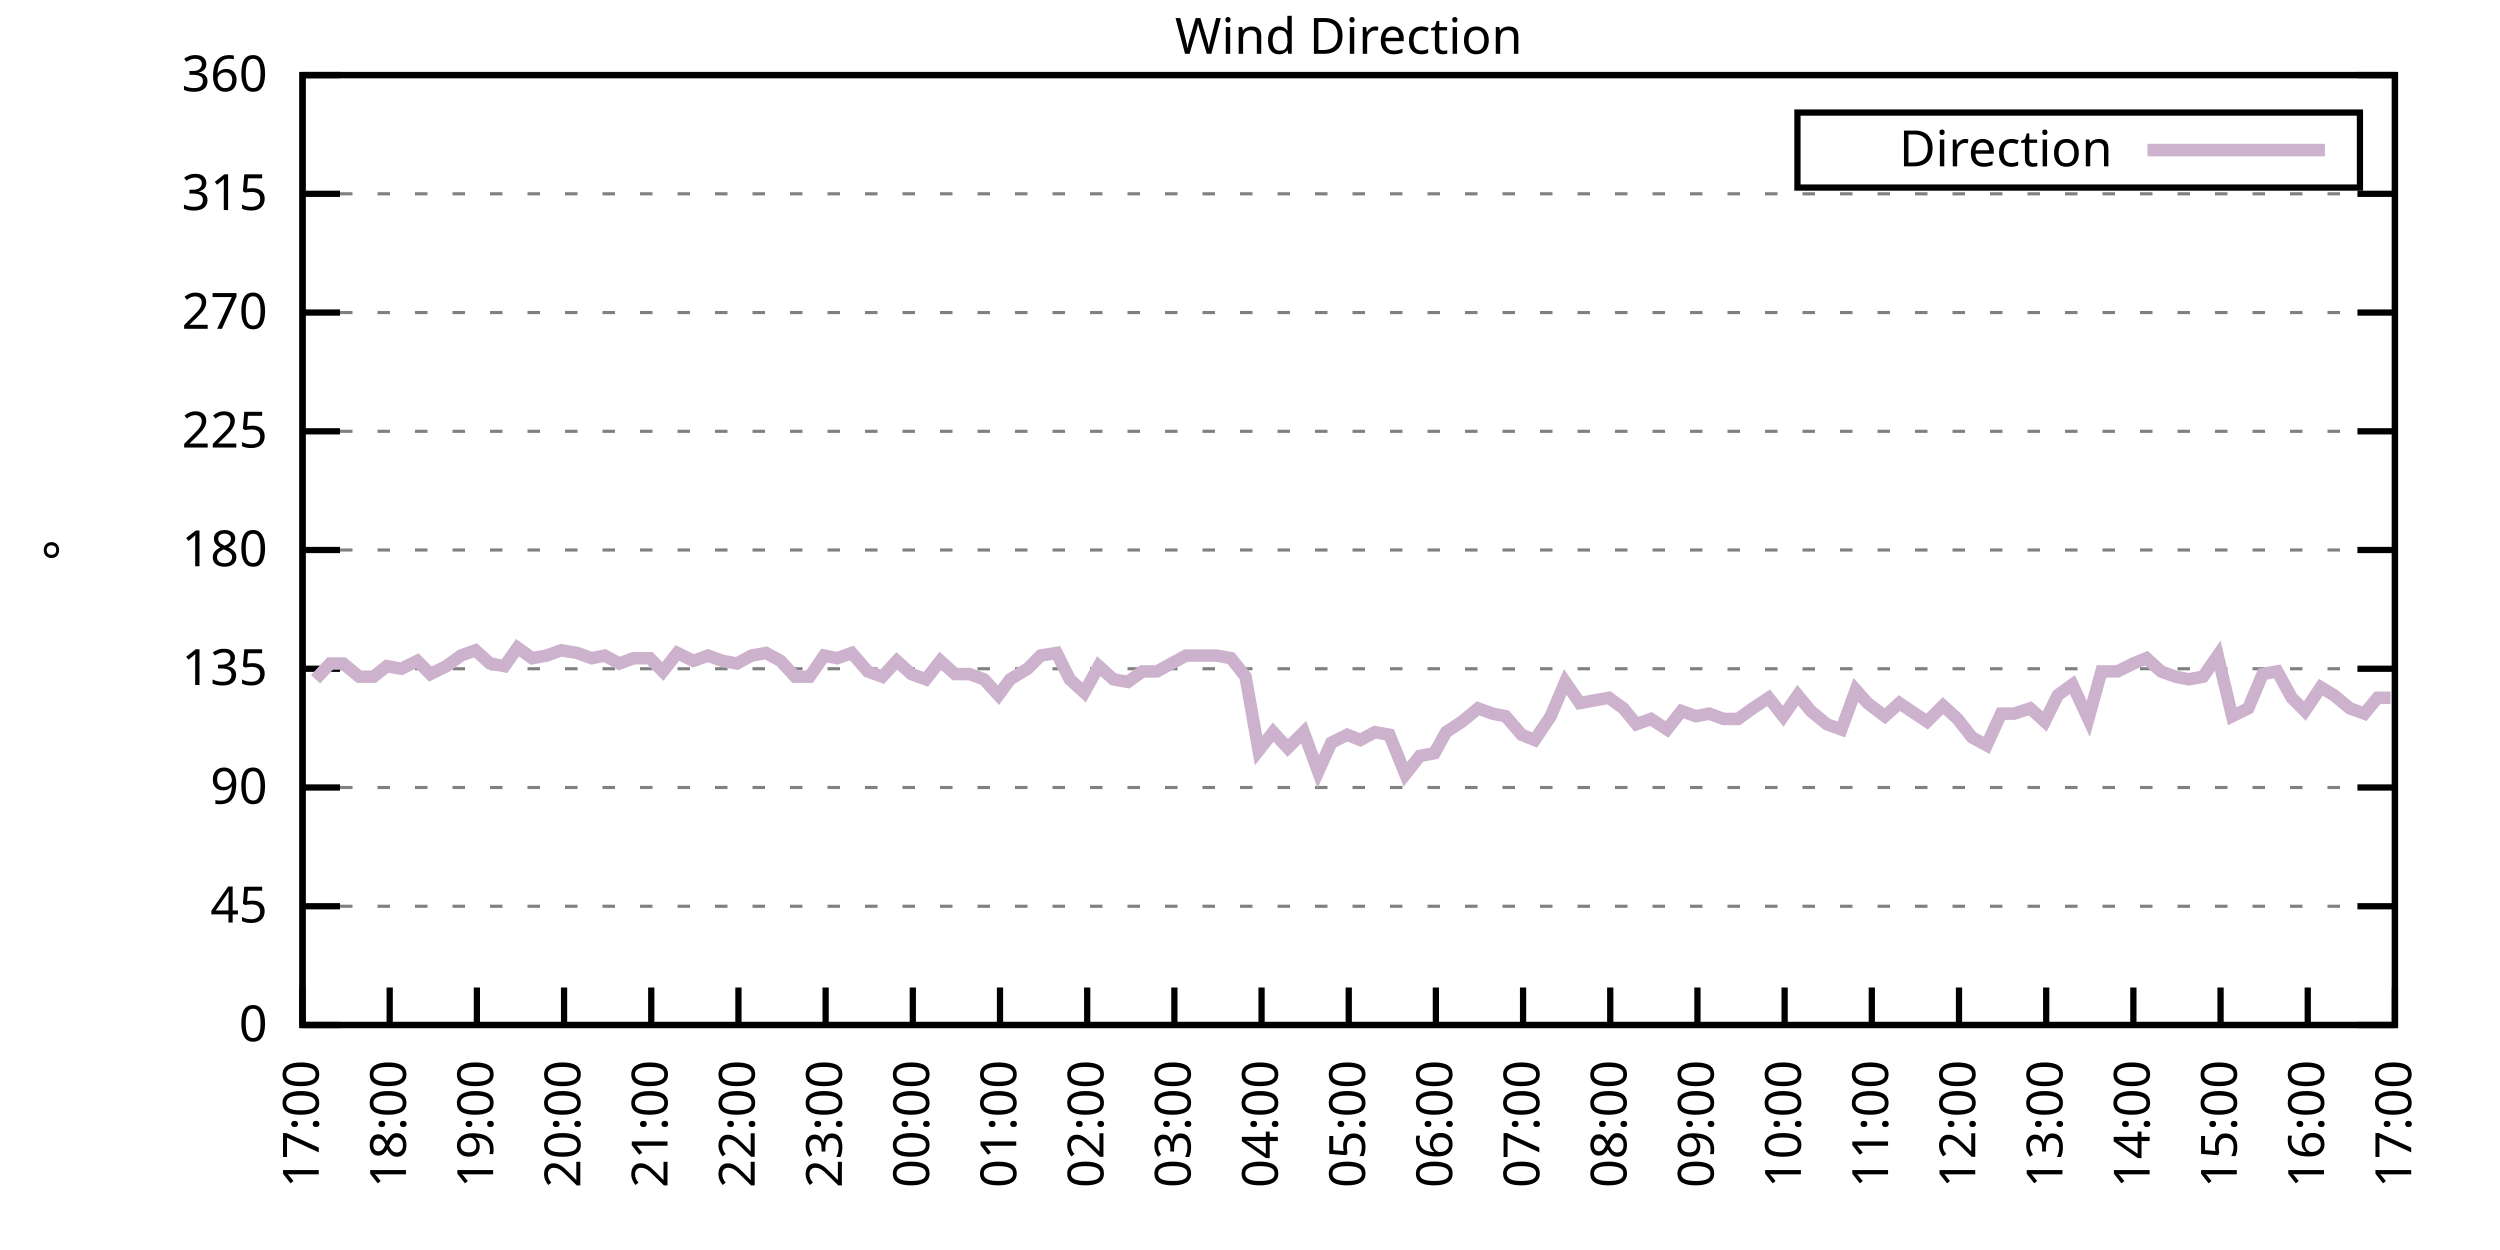
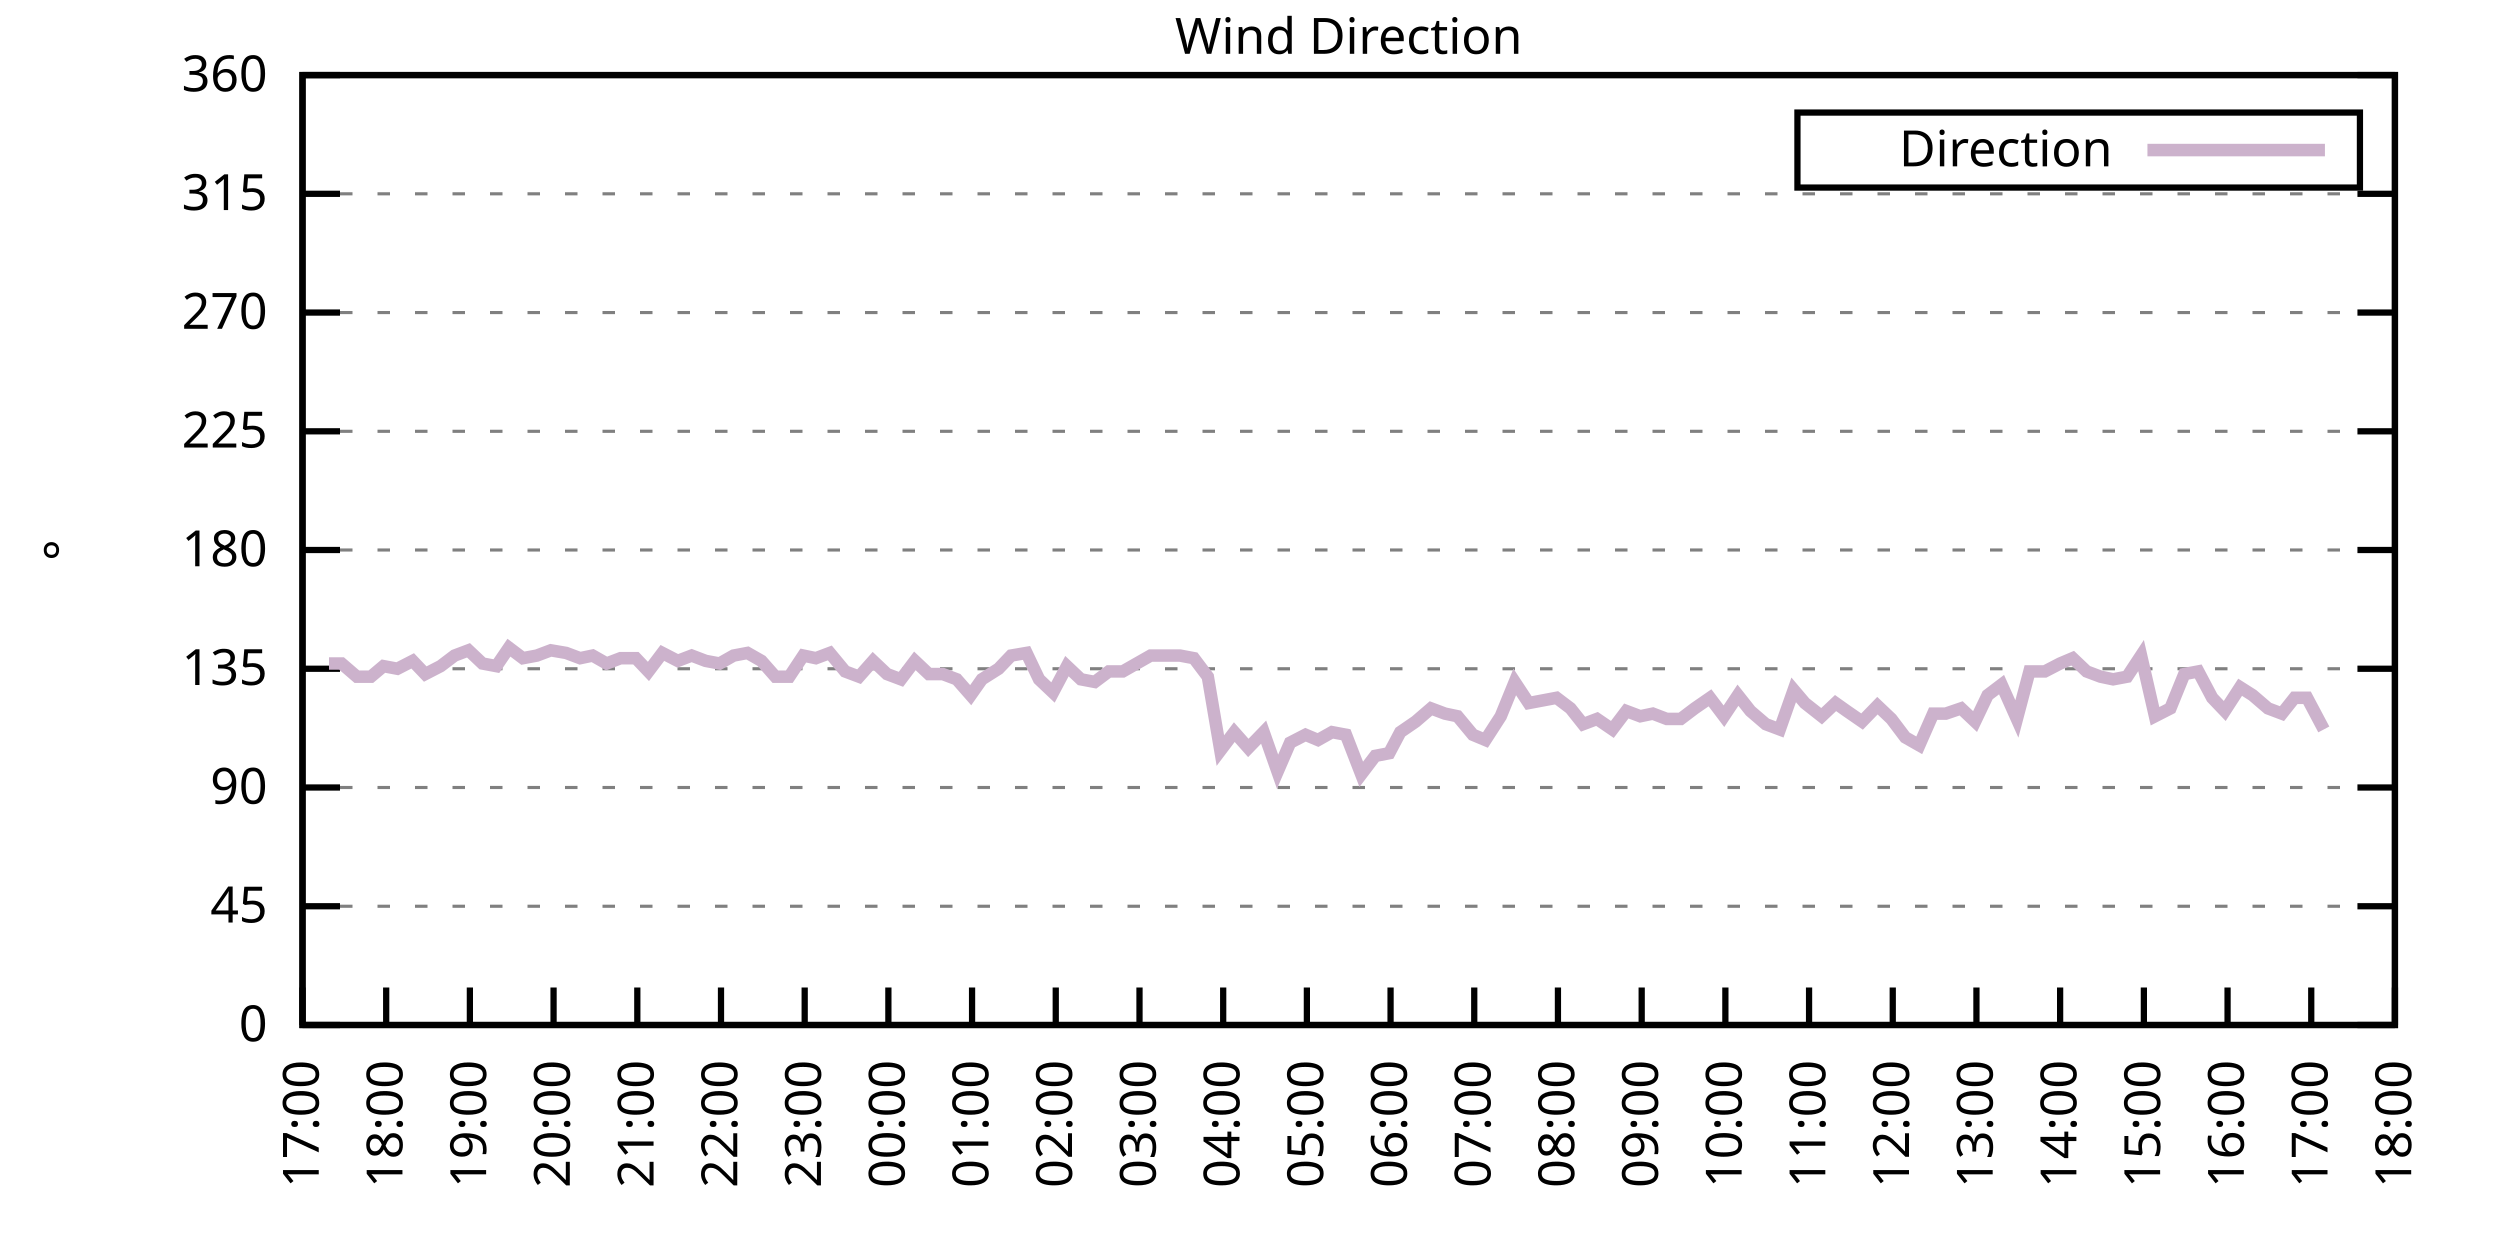
<svg xmlns="http://www.w3.org/2000/svg" xmlns:xlink="http://www.w3.org/1999/xlink" width="400" height="200" viewBox="0 0 400 200">
  <g id="gnuplot_canvas">
    <rect x="0" y="0" width="400" height="200" fill="none" />
    <defs>
      <circle id="gpDot" r="0.5" stroke-width="0.5" stroke="currentColor" />
      <path id="gpPt0" stroke-width="0.333" stroke="currentColor" d="M-1,0 h2 M0,-1 v2" />
      <path id="gpPt1" stroke-width="0.333" stroke="currentColor" d="M-1,-1 L1,1 M1,-1 L-1,1" />
      <path id="gpPt2" stroke-width="0.333" stroke="currentColor" d="M-1,0 L1,0 M0,-1 L0,1 M-1,-1 L1,1 M-1,1 L1,-1" />
      <rect id="gpPt3" stroke-width="0.333" stroke="currentColor" x="-1" y="-1" width="2" height="2" />
      <rect id="gpPt4" stroke-width="0.333" stroke="currentColor" fill="currentColor" x="-1" y="-1" width="2" height="2" />
      <circle id="gpPt5" stroke-width="0.333" stroke="currentColor" cx="0" cy="0" r="1" />
      <use xlink:href="#gpPt5" id="gpPt6" fill="currentColor" stroke="none" />
      <path id="gpPt7" stroke-width="0.333" stroke="currentColor" d="M0,-1.33 L-1.33,0.67 L1.33,0.67 z" />
      <use xlink:href="#gpPt7" id="gpPt8" fill="currentColor" stroke="none" />
      <use xlink:href="#gpPt7" id="gpPt9" stroke="currentColor" transform="rotate(180)" />
      <use xlink:href="#gpPt9" id="gpPt10" fill="currentColor" stroke="none" />
      <use xlink:href="#gpPt3" id="gpPt11" stroke="currentColor" transform="rotate(45)" />
      <use xlink:href="#gpPt11" id="gpPt12" fill="currentColor" stroke="none" />
      <path id="gpPt13" stroke-width="0.333" stroke="currentColor" d="M0,1.330 L1.265,0.411 L0.782,-1.067 L-0.782,-1.076 L-1.265,0.411 z" />
      <use xlink:href="#gpPt13" id="gpPt14" fill="currentColor" stroke="none" />
      <filter id="textbox" filterUnits="objectBoundingBox" x="0" y="0" height="1" width="1">
        <feFlood flood-color="white" flood-opacity="1" result="bgnd" />
        <feComposite in="SourceGraphic" in2="bgnd" operator="atop" />
      </filter>
      <filter id="greybox" filterUnits="objectBoundingBox" x="0" y="0" height="1" width="1">
        <feFlood flood-color="lightgrey" flood-opacity="1" result="grey" />
        <feComposite in="SourceGraphic" in2="grey" operator="atop" />
      </filter>
    </defs>
    <g fill="none" color="white" stroke="currentColor" stroke-width="1.00" stroke-linecap="butt" stroke-linejoin="miter">
</g>
    <g fill="none" color="black" stroke="currentColor" stroke-width="1.00" stroke-linecap="butt" stroke-linejoin="miter">
      <g stroke="none" shape-rendering="crispEdges">
        <polygon fill="rgb(255, 255, 255)" points="48.40,164.00 383.18,164.00 383.18,12.02 48.40,12.02 " />
      </g>
    </g>
    <g fill="none" color="black" stroke="currentColor" stroke-width="1.00" stroke-linecap="butt" stroke-linejoin="miter">
</g>
    <g fill="none" color="black" stroke="black" stroke-width="0.50" stroke-linecap="butt" stroke-linejoin="miter">
</g>
    <g fill="none" color="gray" stroke="currentColor" stroke-width="0.50" stroke-linecap="butt" stroke-linejoin="miter">
      <path stroke="gray" stroke-dasharray="2,4" class="gridline" d="M48.40,164.00 L383.19,164.00  " />
    </g>
    <g fill="none" color="gray" stroke="gray" stroke-width="1.00" stroke-linecap="butt" stroke-linejoin="miter">
</g>
    <g fill="none" color="black" stroke="currentColor" stroke-width="1.00" stroke-linecap="butt" stroke-linejoin="miter">
      <path stroke="black" d="M48.40,164.00 L54.40,164.00 M383.19,164.00 L377.19,164.00  " />
      <g transform="translate(42.80,166.60)" stroke="none" fill="black" font-family="Sans" font-size="8.00" text-anchor="end">
        <text>
          <tspan font-family="Sans"> 0</tspan>
        </text>
      </g>
    </g>
    <g fill="none" color="black" stroke="currentColor" stroke-width="1.00" stroke-linecap="butt" stroke-linejoin="miter">
</g>
    <g fill="none" color="black" stroke="black" stroke-width="0.50" stroke-linecap="butt" stroke-linejoin="miter">
</g>
    <g fill="none" color="gray" stroke="currentColor" stroke-width="0.50" stroke-linecap="butt" stroke-linejoin="miter">
      <path stroke="gray" stroke-dasharray="2,4" class="gridline" d="M48.40,145.00 L383.19,145.00  " />
    </g>
    <g fill="none" color="gray" stroke="gray" stroke-width="1.00" stroke-linecap="butt" stroke-linejoin="miter">
</g>
    <g fill="none" color="black" stroke="currentColor" stroke-width="1.00" stroke-linecap="butt" stroke-linejoin="miter">
      <path stroke="black" d="M48.40,145.00 L54.40,145.00 M383.19,145.00 L377.19,145.00  " />
      <g transform="translate(42.80,147.60)" stroke="none" fill="black" font-family="Sans" font-size="8.00" text-anchor="end">
        <text>
          <tspan font-family="Sans"> 45</tspan>
        </text>
      </g>
    </g>
    <g fill="none" color="black" stroke="currentColor" stroke-width="1.00" stroke-linecap="butt" stroke-linejoin="miter">
</g>
    <g fill="none" color="black" stroke="black" stroke-width="0.50" stroke-linecap="butt" stroke-linejoin="miter">
</g>
    <g fill="none" color="gray" stroke="currentColor" stroke-width="0.50" stroke-linecap="butt" stroke-linejoin="miter">
      <path stroke="gray" stroke-dasharray="2,4" class="gridline" d="M48.40,126.00 L383.19,126.00  " />
    </g>
    <g fill="none" color="gray" stroke="gray" stroke-width="1.00" stroke-linecap="butt" stroke-linejoin="miter">
</g>
    <g fill="none" color="black" stroke="currentColor" stroke-width="1.00" stroke-linecap="butt" stroke-linejoin="miter">
      <path stroke="black" d="M48.40,126.00 L54.40,126.00 M383.19,126.00 L377.19,126.00  " />
      <g transform="translate(42.80,128.60)" stroke="none" fill="black" font-family="Sans" font-size="8.00" text-anchor="end">
        <text>
          <tspan font-family="Sans"> 90</tspan>
        </text>
      </g>
    </g>
    <g fill="none" color="black" stroke="currentColor" stroke-width="1.00" stroke-linecap="butt" stroke-linejoin="miter">
</g>
    <g fill="none" color="black" stroke="black" stroke-width="0.50" stroke-linecap="butt" stroke-linejoin="miter">
</g>
    <g fill="none" color="gray" stroke="currentColor" stroke-width="0.50" stroke-linecap="butt" stroke-linejoin="miter">
      <path stroke="gray" stroke-dasharray="2,4" class="gridline" d="M48.40,107.00 L383.19,107.00  " />
    </g>
    <g fill="none" color="gray" stroke="gray" stroke-width="1.00" stroke-linecap="butt" stroke-linejoin="miter">
</g>
    <g fill="none" color="black" stroke="currentColor" stroke-width="1.00" stroke-linecap="butt" stroke-linejoin="miter">
      <path stroke="black" d="M48.40,107.00 L54.40,107.00 M383.19,107.00 L377.19,107.00  " />
      <g transform="translate(42.80,109.60)" stroke="none" fill="black" font-family="Sans" font-size="8.00" text-anchor="end">
        <text>
          <tspan font-family="Sans"> 135</tspan>
        </text>
      </g>
    </g>
    <g fill="none" color="black" stroke="currentColor" stroke-width="1.00" stroke-linecap="butt" stroke-linejoin="miter">
</g>
    <g fill="none" color="black" stroke="black" stroke-width="0.50" stroke-linecap="butt" stroke-linejoin="miter">
</g>
    <g fill="none" color="gray" stroke="currentColor" stroke-width="0.50" stroke-linecap="butt" stroke-linejoin="miter">
      <path stroke="gray" stroke-dasharray="2,4" class="gridline" d="M48.40,88.00 L383.19,88.00  " />
    </g>
    <g fill="none" color="gray" stroke="gray" stroke-width="1.00" stroke-linecap="butt" stroke-linejoin="miter">
</g>
    <g fill="none" color="black" stroke="currentColor" stroke-width="1.00" stroke-linecap="butt" stroke-linejoin="miter">
      <path stroke="black" d="M48.40,88.00 L54.40,88.00 M383.19,88.00 L377.19,88.00  " />
      <g transform="translate(42.80,90.60)" stroke="none" fill="black" font-family="Sans" font-size="8.00" text-anchor="end">
        <text>
          <tspan font-family="Sans"> 180</tspan>
        </text>
      </g>
    </g>
    <g fill="none" color="black" stroke="currentColor" stroke-width="1.00" stroke-linecap="butt" stroke-linejoin="miter">
</g>
    <g fill="none" color="black" stroke="black" stroke-width="0.50" stroke-linecap="butt" stroke-linejoin="miter">
</g>
    <g fill="none" color="gray" stroke="currentColor" stroke-width="0.50" stroke-linecap="butt" stroke-linejoin="miter">
      <path stroke="gray" stroke-dasharray="2,4" class="gridline" d="M48.40,69.01 L383.19,69.01  " />
    </g>
    <g fill="none" color="gray" stroke="gray" stroke-width="1.00" stroke-linecap="butt" stroke-linejoin="miter">
</g>
    <g fill="none" color="black" stroke="currentColor" stroke-width="1.00" stroke-linecap="butt" stroke-linejoin="miter">
      <path stroke="black" d="M48.40,69.01 L54.40,69.01 M383.19,69.01 L377.19,69.01  " />
      <g transform="translate(42.80,71.61)" stroke="none" fill="black" font-family="Sans" font-size="8.00" text-anchor="end">
        <text>
          <tspan font-family="Sans"> 225</tspan>
        </text>
      </g>
    </g>
    <g fill="none" color="black" stroke="currentColor" stroke-width="1.00" stroke-linecap="butt" stroke-linejoin="miter">
</g>
    <g fill="none" color="black" stroke="black" stroke-width="0.50" stroke-linecap="butt" stroke-linejoin="miter">
</g>
    <g fill="none" color="gray" stroke="currentColor" stroke-width="0.50" stroke-linecap="butt" stroke-linejoin="miter">
      <path stroke="gray" stroke-dasharray="2,4" class="gridline" d="M48.40,50.01 L383.19,50.01  " />
    </g>
    <g fill="none" color="gray" stroke="gray" stroke-width="1.00" stroke-linecap="butt" stroke-linejoin="miter">
</g>
    <g fill="none" color="black" stroke="currentColor" stroke-width="1.00" stroke-linecap="butt" stroke-linejoin="miter">
      <path stroke="black" d="M48.40,50.01 L54.40,50.01 M383.19,50.01 L377.19,50.01  " />
      <g transform="translate(42.80,52.61)" stroke="none" fill="black" font-family="Sans" font-size="8.00" text-anchor="end">
        <text>
          <tspan font-family="Sans"> 270</tspan>
        </text>
      </g>
    </g>
    <g fill="none" color="black" stroke="currentColor" stroke-width="1.00" stroke-linecap="butt" stroke-linejoin="miter">
</g>
    <g fill="none" color="black" stroke="black" stroke-width="0.50" stroke-linecap="butt" stroke-linejoin="miter">
</g>
    <g fill="none" color="gray" stroke="currentColor" stroke-width="0.50" stroke-linecap="butt" stroke-linejoin="miter">
      <path stroke="gray" stroke-dasharray="2,4" class="gridline" d="M48.40,31.01 L383.19,31.01  " />
    </g>
    <g fill="none" color="gray" stroke="gray" stroke-width="1.00" stroke-linecap="butt" stroke-linejoin="miter">
</g>
    <g fill="none" color="black" stroke="currentColor" stroke-width="1.00" stroke-linecap="butt" stroke-linejoin="miter">
      <path stroke="black" d="M48.40,31.01 L54.40,31.01 M383.19,31.01 L377.19,31.01  " />
      <g transform="translate(42.80,33.61)" stroke="none" fill="black" font-family="Sans" font-size="8.00" text-anchor="end">
        <text>
          <tspan font-family="Sans"> 315</tspan>
        </text>
      </g>
    </g>
    <g fill="none" color="black" stroke="currentColor" stroke-width="1.00" stroke-linecap="butt" stroke-linejoin="miter">
</g>
    <g fill="none" color="black" stroke="black" stroke-width="0.50" stroke-linecap="butt" stroke-linejoin="miter">
</g>
    <g fill="none" color="gray" stroke="currentColor" stroke-width="0.50" stroke-linecap="butt" stroke-linejoin="miter">
      <path stroke="gray" stroke-dasharray="2,4" class="gridline" d="M48.40,12.01 L383.19,12.01  " />
    </g>
    <g fill="none" color="gray" stroke="gray" stroke-width="1.00" stroke-linecap="butt" stroke-linejoin="miter">
</g>
    <g fill="none" color="black" stroke="currentColor" stroke-width="1.00" stroke-linecap="butt" stroke-linejoin="miter">
      <path stroke="black" d="M48.40,12.01 L54.40,12.01 M383.19,12.01 L377.19,12.01  " />
      <g transform="translate(42.80,14.61)" stroke="none" fill="black" font-family="Sans" font-size="8.00" text-anchor="end">
        <text>
          <tspan font-family="Sans"> 360</tspan>
        </text>
      </g>
    </g>
    <g fill="none" color="black" stroke="currentColor" stroke-width="1.00" stroke-linecap="butt" stroke-linejoin="miter">
      <path stroke="black" d="M48.40,164.00 L48.40,158.00  " />
      <g transform="translate(51.00,169.60) rotate(270.00)" stroke="none" fill="black" font-family="Sans" font-size="8.00" text-anchor="end">
        <text>
          <tspan font-family="Sans">17:00</tspan>
        </text>
      </g>
    </g>
    <g fill="none" color="black" stroke="currentColor" stroke-width="1.00" stroke-linecap="butt" stroke-linejoin="miter">
-       <path stroke="black" d="M62.35,164.00 L62.35,158.00  " />
-       <g transform="translate(64.95,169.60) rotate(270.00)" stroke="none" fill="black" font-family="Sans" font-size="8.00" text-anchor="end">
+       <path stroke="black" d="M61.79,164.00 L61.79,158.00  " />
+       <g transform="translate(64.39,169.60) rotate(270.00)" stroke="none" fill="black" font-family="Sans" font-size="8.00" text-anchor="end">
        <text>
          <tspan font-family="Sans">18:00</tspan>
        </text>
      </g>
    </g>
    <g fill="none" color="black" stroke="currentColor" stroke-width="1.00" stroke-linecap="butt" stroke-linejoin="miter">
-       <path stroke="black" d="M76.30,164.00 L76.30,158.00  " />
-       <g transform="translate(78.90,169.60) rotate(270.00)" stroke="none" fill="black" font-family="Sans" font-size="8.00" text-anchor="end">
+       <path stroke="black" d="M75.18,164.00 L75.18,158.00  " />
+       <g transform="translate(77.78,169.60) rotate(270.00)" stroke="none" fill="black" font-family="Sans" font-size="8.00" text-anchor="end">
        <text>
          <tspan font-family="Sans">19:00</tspan>
        </text>
      </g>
    </g>
    <g fill="none" color="black" stroke="currentColor" stroke-width="1.00" stroke-linecap="butt" stroke-linejoin="miter">
-       <path stroke="black" d="M90.25,164.00 L90.25,158.00  " />
-       <g transform="translate(92.85,169.60) rotate(270.00)" stroke="none" fill="black" font-family="Sans" font-size="8.00" text-anchor="end">
+       <path stroke="black" d="M88.57,164.00 L88.57,158.00  " />
+       <g transform="translate(91.17,169.60) rotate(270.00)" stroke="none" fill="black" font-family="Sans" font-size="8.00" text-anchor="end">
        <text>
          <tspan font-family="Sans">20:00</tspan>
        </text>
      </g>
    </g>
    <g fill="none" color="black" stroke="currentColor" stroke-width="1.00" stroke-linecap="butt" stroke-linejoin="miter">
-       <path stroke="black" d="M104.20,164.00 L104.20,158.00  " />
-       <g transform="translate(106.80,169.60) rotate(270.00)" stroke="none" fill="black" font-family="Sans" font-size="8.00" text-anchor="end">
+       <path stroke="black" d="M101.97,164.00 L101.97,158.00  " />
+       <g transform="translate(104.57,169.60) rotate(270.00)" stroke="none" fill="black" font-family="Sans" font-size="8.00" text-anchor="end">
        <text>
          <tspan font-family="Sans">21:00</tspan>
        </text>
      </g>
    </g>
    <g fill="none" color="black" stroke="currentColor" stroke-width="1.00" stroke-linecap="butt" stroke-linejoin="miter">
-       <path stroke="black" d="M118.15,164.00 L118.15,158.00  " />
-       <g transform="translate(120.75,169.60) rotate(270.00)" stroke="none" fill="black" font-family="Sans" font-size="8.00" text-anchor="end">
+       <path stroke="black" d="M115.36,164.00 L115.36,158.00  " />
+       <g transform="translate(117.96,169.60) rotate(270.00)" stroke="none" fill="black" font-family="Sans" font-size="8.00" text-anchor="end">
        <text>
          <tspan font-family="Sans">22:00</tspan>
        </text>
      </g>
    </g>
    <g fill="none" color="black" stroke="currentColor" stroke-width="1.00" stroke-linecap="butt" stroke-linejoin="miter">
-       <path stroke="black" d="M132.10,164.00 L132.10,158.00  " />
-       <g transform="translate(134.70,169.60) rotate(270.00)" stroke="none" fill="black" font-family="Sans" font-size="8.00" text-anchor="end">
+       <path stroke="black" d="M128.75,164.00 L128.75,158.00  " />
+       <g transform="translate(131.35,169.60) rotate(270.00)" stroke="none" fill="black" font-family="Sans" font-size="8.00" text-anchor="end">
        <text>
          <tspan font-family="Sans">23:00</tspan>
        </text>
      </g>
    </g>
    <g fill="none" color="black" stroke="currentColor" stroke-width="1.00" stroke-linecap="butt" stroke-linejoin="miter">
-       <path stroke="black" d="M146.05,164.00 L146.05,158.00  " />
-       <g transform="translate(148.65,169.60) rotate(270.00)" stroke="none" fill="black" font-family="Sans" font-size="8.00" text-anchor="end">
+       <path stroke="black" d="M142.14,164.00 L142.14,158.00  " />
+       <g transform="translate(144.74,169.60) rotate(270.00)" stroke="none" fill="black" font-family="Sans" font-size="8.00" text-anchor="end">
        <text>
          <tspan font-family="Sans">00:00</tspan>
        </text>
      </g>
    </g>
    <g fill="none" color="black" stroke="currentColor" stroke-width="1.00" stroke-linecap="butt" stroke-linejoin="miter">
-       <path stroke="black" d="M160.00,164.00 L160.00,158.00  " />
-       <g transform="translate(162.60,169.60) rotate(270.00)" stroke="none" fill="black" font-family="Sans" font-size="8.00" text-anchor="end">
+       <path stroke="black" d="M155.53,164.00 L155.53,158.00  " />
+       <g transform="translate(158.13,169.60) rotate(270.00)" stroke="none" fill="black" font-family="Sans" font-size="8.00" text-anchor="end">
        <text>
          <tspan font-family="Sans">01:00</tspan>
        </text>
      </g>
    </g>
    <g fill="none" color="black" stroke="currentColor" stroke-width="1.00" stroke-linecap="butt" stroke-linejoin="miter">
-       <path stroke="black" d="M173.95,164.00 L173.95,158.00  " />
-       <g transform="translate(176.55,169.60) rotate(270.00)" stroke="none" fill="black" font-family="Sans" font-size="8.00" text-anchor="end">
+       <path stroke="black" d="M168.92,164.00 L168.92,158.00  " />
+       <g transform="translate(171.52,169.60) rotate(270.00)" stroke="none" fill="black" font-family="Sans" font-size="8.00" text-anchor="end">
        <text>
          <tspan font-family="Sans">02:00</tspan>
        </text>
      </g>
    </g>
    <g fill="none" color="black" stroke="currentColor" stroke-width="1.00" stroke-linecap="butt" stroke-linejoin="miter">
-       <path stroke="black" d="M187.90,164.00 L187.90,158.00  " />
-       <g transform="translate(190.50,169.60) rotate(270.00)" stroke="none" fill="black" font-family="Sans" font-size="8.00" text-anchor="end">
+       <path stroke="black" d="M182.32,164.00 L182.32,158.00  " />
+       <g transform="translate(184.92,169.60) rotate(270.00)" stroke="none" fill="black" font-family="Sans" font-size="8.00" text-anchor="end">
        <text>
          <tspan font-family="Sans">03:00</tspan>
        </text>
      </g>
    </g>
    <g fill="none" color="black" stroke="currentColor" stroke-width="1.00" stroke-linecap="butt" stroke-linejoin="miter">
-       <path stroke="black" d="M201.85,164.00 L201.85,158.00  " />
-       <g transform="translate(204.45,169.60) rotate(270.00)" stroke="none" fill="black" font-family="Sans" font-size="8.00" text-anchor="end">
+       <path stroke="black" d="M195.71,164.00 L195.71,158.00  " />
+       <g transform="translate(198.31,169.60) rotate(270.00)" stroke="none" fill="black" font-family="Sans" font-size="8.00" text-anchor="end">
        <text>
          <tspan font-family="Sans">04:00</tspan>
        </text>
      </g>
    </g>
    <g fill="none" color="black" stroke="currentColor" stroke-width="1.00" stroke-linecap="butt" stroke-linejoin="miter">
-       <path stroke="black" d="M215.80,164.00 L215.80,158.00  " />
-       <g transform="translate(218.40,169.60) rotate(270.00)" stroke="none" fill="black" font-family="Sans" font-size="8.00" text-anchor="end">
+       <path stroke="black" d="M209.10,164.00 L209.10,158.00  " />
+       <g transform="translate(211.70,169.60) rotate(270.00)" stroke="none" fill="black" font-family="Sans" font-size="8.00" text-anchor="end">
        <text>
          <tspan font-family="Sans">05:00</tspan>
        </text>
      </g>
    </g>
    <g fill="none" color="black" stroke="currentColor" stroke-width="1.00" stroke-linecap="butt" stroke-linejoin="miter">
-       <path stroke="black" d="M229.74,164.00 L229.74,158.00  " />
-       <g transform="translate(232.34,169.60) rotate(270.00)" stroke="none" fill="black" font-family="Sans" font-size="8.00" text-anchor="end">
+       <path stroke="black" d="M222.49,164.00 L222.49,158.00  " />
+       <g transform="translate(225.09,169.60) rotate(270.00)" stroke="none" fill="black" font-family="Sans" font-size="8.00" text-anchor="end">
        <text>
          <tspan font-family="Sans">06:00</tspan>
        </text>
      </g>
    </g>
    <g fill="none" color="black" stroke="currentColor" stroke-width="1.00" stroke-linecap="butt" stroke-linejoin="miter">
-       <path stroke="black" d="M243.69,164.00 L243.69,158.00  " />
-       <g transform="translate(246.29,169.60) rotate(270.00)" stroke="none" fill="black" font-family="Sans" font-size="8.00" text-anchor="end">
+       <path stroke="black" d="M235.88,164.00 L235.88,158.00  " />
+       <g transform="translate(238.48,169.60) rotate(270.00)" stroke="none" fill="black" font-family="Sans" font-size="8.00" text-anchor="end">
        <text>
          <tspan font-family="Sans">07:00</tspan>
        </text>
      </g>
    </g>
    <g fill="none" color="black" stroke="currentColor" stroke-width="1.00" stroke-linecap="butt" stroke-linejoin="miter">
-       <path stroke="black" d="M257.64,164.00 L257.64,158.00  " />
-       <g transform="translate(260.24,169.60) rotate(270.00)" stroke="none" fill="black" font-family="Sans" font-size="8.00" text-anchor="end">
+       <path stroke="black" d="M249.27,164.00 L249.27,158.00  " />
+       <g transform="translate(251.87,169.60) rotate(270.00)" stroke="none" fill="black" font-family="Sans" font-size="8.00" text-anchor="end">
        <text>
          <tspan font-family="Sans">08:00</tspan>
        </text>
      </g>
    </g>
    <g fill="none" color="black" stroke="currentColor" stroke-width="1.00" stroke-linecap="butt" stroke-linejoin="miter">
-       <path stroke="black" d="M271.59,164.00 L271.59,158.00  " />
-       <g transform="translate(274.19,169.60) rotate(270.00)" stroke="none" fill="black" font-family="Sans" font-size="8.00" text-anchor="end">
+       <path stroke="black" d="M262.67,164.00 L262.67,158.00  " />
+       <g transform="translate(265.27,169.60) rotate(270.00)" stroke="none" fill="black" font-family="Sans" font-size="8.00" text-anchor="end">
        <text>
          <tspan font-family="Sans">09:00</tspan>
        </text>
      </g>
    </g>
    <g fill="none" color="black" stroke="currentColor" stroke-width="1.00" stroke-linecap="butt" stroke-linejoin="miter">
-       <path stroke="black" d="M285.54,164.00 L285.54,158.00  " />
-       <g transform="translate(288.14,169.60) rotate(270.00)" stroke="none" fill="black" font-family="Sans" font-size="8.00" text-anchor="end">
+       <path stroke="black" d="M276.06,164.00 L276.06,158.00  " />
+       <g transform="translate(278.66,169.60) rotate(270.00)" stroke="none" fill="black" font-family="Sans" font-size="8.00" text-anchor="end">
        <text>
          <tspan font-family="Sans">10:00</tspan>
        </text>
      </g>
    </g>
    <g fill="none" color="black" stroke="currentColor" stroke-width="1.00" stroke-linecap="butt" stroke-linejoin="miter">
-       <path stroke="black" d="M299.49,164.00 L299.49,158.00  " />
-       <g transform="translate(302.09,169.60) rotate(270.00)" stroke="none" fill="black" font-family="Sans" font-size="8.00" text-anchor="end">
+       <path stroke="black" d="M289.45,164.00 L289.45,158.00  " />
+       <g transform="translate(292.05,169.60) rotate(270.00)" stroke="none" fill="black" font-family="Sans" font-size="8.00" text-anchor="end">
        <text>
          <tspan font-family="Sans">11:00</tspan>
        </text>
      </g>
    </g>
    <g fill="none" color="black" stroke="currentColor" stroke-width="1.00" stroke-linecap="butt" stroke-linejoin="miter">
-       <path stroke="black" d="M313.44,164.00 L313.44,158.00  " />
-       <g transform="translate(316.04,169.60) rotate(270.00)" stroke="none" fill="black" font-family="Sans" font-size="8.00" text-anchor="end">
+       <path stroke="black" d="M302.84,164.00 L302.84,158.00  " />
+       <g transform="translate(305.44,169.60) rotate(270.00)" stroke="none" fill="black" font-family="Sans" font-size="8.00" text-anchor="end">
        <text>
          <tspan font-family="Sans">12:00</tspan>
        </text>
      </g>
    </g>
    <g fill="none" color="black" stroke="currentColor" stroke-width="1.00" stroke-linecap="butt" stroke-linejoin="miter">
-       <path stroke="black" d="M327.39,164.00 L327.39,158.00  " />
-       <g transform="translate(329.99,169.60) rotate(270.00)" stroke="none" fill="black" font-family="Sans" font-size="8.00" text-anchor="end">
+       <path stroke="black" d="M316.23,164.00 L316.23,158.00  " />
+       <g transform="translate(318.83,169.60) rotate(270.00)" stroke="none" fill="black" font-family="Sans" font-size="8.00" text-anchor="end">
        <text>
          <tspan font-family="Sans">13:00</tspan>
        </text>
      </g>
    </g>
    <g fill="none" color="black" stroke="currentColor" stroke-width="1.00" stroke-linecap="butt" stroke-linejoin="miter">
-       <path stroke="black" d="M341.34,164.00 L341.34,158.00  " />
-       <g transform="translate(343.94,169.60) rotate(270.00)" stroke="none" fill="black" font-family="Sans" font-size="8.00" text-anchor="end">
+       <path stroke="black" d="M329.62,164.00 L329.62,158.00  " />
+       <g transform="translate(332.22,169.60) rotate(270.00)" stroke="none" fill="black" font-family="Sans" font-size="8.00" text-anchor="end">
        <text>
          <tspan font-family="Sans">14:00</tspan>
        </text>
      </g>
    </g>
    <g fill="none" color="black" stroke="currentColor" stroke-width="1.00" stroke-linecap="butt" stroke-linejoin="miter">
-       <path stroke="black" d="M355.29,164.00 L355.29,158.00  " />
-       <g transform="translate(357.89,169.60) rotate(270.00)" stroke="none" fill="black" font-family="Sans" font-size="8.00" text-anchor="end">
+       <path stroke="black" d="M343.02,164.00 L343.02,158.00  " />
+       <g transform="translate(345.62,169.60) rotate(270.00)" stroke="none" fill="black" font-family="Sans" font-size="8.00" text-anchor="end">
        <text>
          <tspan font-family="Sans">15:00</tspan>
        </text>
      </g>
    </g>
    <g fill="none" color="black" stroke="currentColor" stroke-width="1.00" stroke-linecap="butt" stroke-linejoin="miter">
-       <path stroke="black" d="M369.24,164.00 L369.24,158.00  " />
-       <g transform="translate(371.84,169.60) rotate(270.00)" stroke="none" fill="black" font-family="Sans" font-size="8.00" text-anchor="end">
+       <path stroke="black" d="M356.41,164.00 L356.41,158.00  " />
+       <g transform="translate(359.01,169.60) rotate(270.00)" stroke="none" fill="black" font-family="Sans" font-size="8.00" text-anchor="end">
        <text>
          <tspan font-family="Sans">16:00</tspan>
+         </text>
+       </g>
+     </g>
+     <g fill="none" color="black" stroke="currentColor" stroke-width="1.00" stroke-linecap="butt" stroke-linejoin="miter">
+       <path stroke="black" d="M369.80,164.00 L369.80,158.00  " />
+       <g transform="translate(372.40,169.60) rotate(270.00)" stroke="none" fill="black" font-family="Sans" font-size="8.00" text-anchor="end">
+         <text>
+           <tspan font-family="Sans">17:00</tspan>
        </text>
      </g>
    </g>
    <g fill="none" color="black" stroke="currentColor" stroke-width="1.00" stroke-linecap="butt" stroke-linejoin="miter">
      <path stroke="black" d="M383.19,164.00 L383.19,158.00  " />
      <g transform="translate(385.79,169.60) rotate(270.00)" stroke="none" fill="black" font-family="Sans" font-size="8.00" text-anchor="end">
        <text>
-           <tspan font-family="Sans">17:00</tspan>
+           <tspan font-family="Sans">18:00</tspan>
        </text>
      </g>
    </g>
    <g fill="none" color="black" stroke="currentColor" stroke-width="1.00" stroke-linecap="butt" stroke-linejoin="miter">
</g>
    <g fill="none" color="black" stroke="currentColor" stroke-width="1.00" stroke-linecap="butt" stroke-linejoin="miter">
      <path stroke="black" d="M48.40,12.01 L48.40,164.00 L383.19,164.00 L383.19,12.01 L48.40,12.01 Z  " />
    </g>
    <g fill="none" color="black" stroke="currentColor" stroke-width="1.00" stroke-linecap="butt" stroke-linejoin="miter">
</g>
    <g fill="none" color="black" stroke="currentColor" stroke-width="1.00" stroke-linecap="butt" stroke-linejoin="miter">
      <path stroke="black" d="M287.59,30.01 L287.59,18.01 L377.59,18.01 L377.59,30.01 L287.59,30.01 Z  " />
    </g>
    <g id="Wind_direction_plot_1">
      <g fill="none" color="white" stroke="black" stroke-width="2.00" stroke-linecap="butt" stroke-linejoin="miter">
</g>
      <g fill="none" color="black" stroke="currentColor" stroke-width="2.00" stroke-linecap="butt" stroke-linejoin="miter">
        <g transform="translate(337.99,26.61)" stroke="none" fill="black" font-family="Sans" font-size="8.00" text-anchor="end">
          <text>
            <tspan font-family="Sans">Direction</tspan>
          </text>
        </g>
      </g>
      <g fill="none" color="black" stroke="currentColor" stroke-width="2.00" stroke-linecap="butt" stroke-linejoin="miter">
-         <path stroke="rgb(204, 178, 204)" d="M343.59,24.01 L371.99,24.01 M50.49,108.69 L52.82,106.16 L54.91,106.16 L57.47,108.27 L59.79,108.27 L61.88,106.58   L64.21,107.00 L66.77,105.74 L68.86,107.85 L71.42,106.58 L73.74,104.89 L76.07,104.05 L78.39,106.16 L80.72,106.58   L82.81,103.63 L85.13,105.31 L87.46,104.89 L89.78,104.05 L92.34,104.47 L94.67,105.31 L96.76,104.89 L99.08,106.16   L101.41,105.31 L103.97,105.31 L106.06,107.43 L108.38,104.47 L110.94,105.74 L113.27,104.89 L115.59,105.74 L117.92,106.16   L120.24,104.89 L122.57,104.47 L124.89,105.74 L127.22,108.27 L129.54,108.27 L131.87,104.89 L133.96,105.31 L136.28,104.47   L138.84,107.43 L141.16,108.27 L143.49,105.74 L145.81,107.85 L148.14,108.69 L150.46,105.74 L152.79,107.85 L155.11,107.85   L157.44,108.69 L159.76,111.23 L161.62,108.69 L164.41,107.00 L166.51,104.89 L169.06,104.47 L171.16,108.69 L173.48,110.80   L175.81,106.58 L178.13,108.69 L180.46,109.11 L182.78,107.43 L185.11,107.43 L187.43,106.16 L189.76,104.89 L192.08,104.89   L194.64,104.89 L196.96,105.31 L199.29,108.27 L201.38,120.09 L203.71,117.14 L206.03,119.67 L208.59,117.14 L210.91,123.47   L213.01,118.83 L215.56,117.56 L217.65,118.40 L219.98,117.14 L222.30,117.56 L224.86,123.89 L227.19,120.94 L229.51,120.51   L231.37,117.14 L233.93,115.45 L236.49,113.34 L238.81,114.18 L240.90,114.60 L243.46,117.56 L245.55,118.40 L248.11,114.60   L250.44,109.11 L252.76,112.49 L255.09,112.07 L257.41,111.65 L259.74,113.34 L261.83,115.87 L264.15,115.03 L266.71,116.71   L269.04,113.76 L271.36,114.60 L273.45,114.18 L275.78,115.03 L278.10,115.03 L280.43,113.34 L282.99,111.65 L285.31,114.60   L287.64,111.23 L289.73,113.76 L292.29,115.87 L294.61,116.71 L296.94,110.38 L298.80,112.49 L301.58,114.60 L303.91,112.49   L305.77,113.76 L308.33,115.45 L310.88,112.91 L313.21,115.03 L315.53,117.98 L317.86,119.25 L320.18,114.18 L322.28,114.18   L324.83,113.34 L327.16,115.45 L329.25,111.23 L331.58,109.54 L334.13,115.03 L336.23,107.43 L338.78,107.43 L341.34,106.16   L343.43,105.31 L345.76,107.43 L348.08,108.27 L350.18,108.69 L352.50,108.27 L354.83,104.89 L357.15,114.60 L359.71,113.34   L362.03,107.85 L364.36,107.43 L366.68,111.65 L368.78,113.76 L371.33,109.96 L373.43,111.23 L375.98,113.34 L378.31,114.18   L380.40,111.65 L382.49,111.65  " />
+         <path stroke="rgb(204, 178, 204)" d="M343.59,24.01 L371.99,24.01 M52.64,106.16 L54.65,106.16 L57.10,108.27 L59.34,108.27 L61.35,106.58 L63.58,107.00   L66.03,105.74 L68.04,107.85 L70.50,106.58 L72.73,104.89 L74.96,104.05 L77.19,106.16 L79.42,106.58 L81.43,103.63   L83.66,105.31 L85.90,104.89 L88.13,104.05 L90.58,104.47 L92.82,105.31 L94.82,104.89 L97.06,106.16 L99.29,105.31   L101.74,105.31 L103.75,107.43 L105.98,104.47 L108.44,105.74 L110.67,104.89 L112.90,105.74 L115.13,106.16 L117.37,104.89   L119.60,104.47 L121.83,105.74 L124.06,108.27 L126.29,108.27 L128.53,104.89 L130.54,105.31 L132.77,104.47 L135.22,107.43   L137.45,108.27 L139.69,105.74 L141.92,107.85 L144.15,108.69 L146.38,105.74 L148.61,107.85 L150.85,107.85 L153.08,108.69   L155.31,111.23 L157.10,108.69 L159.77,107.00 L161.78,104.89 L164.24,104.47 L166.25,108.69 L168.48,110.80 L170.71,106.58   L172.94,108.69 L175.17,109.11 L177.41,107.43 L179.64,107.43 L181.87,106.16 L184.10,104.89 L186.33,104.89 L188.79,104.89   L191.02,105.31 L193.25,108.27 L195.26,120.09 L197.49,117.14 L199.73,119.67 L202.18,117.14 L204.41,123.47 L206.42,118.83   L208.88,117.56 L210.88,118.40 L213.12,117.14 L215.35,117.56 L217.80,123.89 L220.04,120.94 L222.27,120.51 L224.05,117.14   L226.51,115.45 L228.96,113.34 L231.20,114.18 L233.20,114.60 L235.66,117.56 L237.67,118.40 L240.12,114.60 L242.36,109.11   L244.59,112.49 L246.82,112.07 L249.05,111.65 L251.28,113.34 L253.29,115.87 L255.52,115.03 L257.98,116.71 L260.21,113.76   L262.44,114.60 L264.45,114.18 L266.68,115.03 L268.92,115.03 L271.15,113.34 L273.60,111.65 L275.83,114.60 L278.07,111.23   L280.07,113.76 L282.53,115.87 L284.76,116.71 L286.99,110.38 L288.78,112.49 L291.46,114.60 L293.69,112.49 L295.48,113.76   L297.93,115.45 L300.39,112.91 L302.62,115.03 L304.85,117.98 L307.08,119.25 L309.31,114.18 L311.32,114.18 L313.78,113.34   L316.01,115.45 L318.02,111.23 L320.25,109.54 L322.70,115.03 L324.71,107.43 L327.17,107.43 L329.62,106.16 L331.63,105.31   L333.86,107.43 L336.10,108.27 L338.10,108.69 L340.34,108.27 L342.57,104.89 L344.80,114.60 L347.26,113.34 L349.49,107.85   L351.72,107.43 L353.95,111.65 L355.96,113.76 L358.42,109.96 L360.42,111.23 L362.88,113.34 L365.11,114.18 L367.12,111.65   L369.13,111.65 L371.81,116.71  " />
      </g>
    </g>
    <g fill="none" color="black" stroke="currentColor" stroke-width="2.00" stroke-linecap="butt" stroke-linejoin="miter">
</g>
    <g fill="none" color="black" stroke="black" stroke-width="1.00" stroke-linecap="butt" stroke-linejoin="miter">
</g>
    <g fill="none" color="black" stroke="currentColor" stroke-width="1.00" stroke-linecap="butt" stroke-linejoin="miter">
      <path stroke="black" d="M48.40,12.01 L48.40,164.00 L383.19,164.00 L383.19,12.01 L48.40,12.01 Z  " />
      <g transform="translate(12.80,88.01) rotate(270.00)" stroke="none" fill="black" font-family="Sans" font-size="8.00" text-anchor="middle">
        <text>
          <tspan font-family="Sans">°</tspan>
        </text>
      </g>
    </g>
    <g fill="none" color="black" stroke="currentColor" stroke-width="1.00" stroke-linecap="butt" stroke-linejoin="miter">
</g>
    <g fill="none" color="black" stroke="currentColor" stroke-width="1.00" stroke-linecap="butt" stroke-linejoin="miter">
      <g transform="translate(215.79,8.61)" stroke="none" fill="black" font-family="Sans" font-size="8.00" text-anchor="middle">
        <text>
          <tspan font-family="Sans">Wind Direction</tspan>
        </text>
      </g>
    </g>
    <g fill="none" color="black" stroke="currentColor" stroke-width="1.00" stroke-linecap="butt" stroke-linejoin="miter">
</g>
  </g>
</svg>
